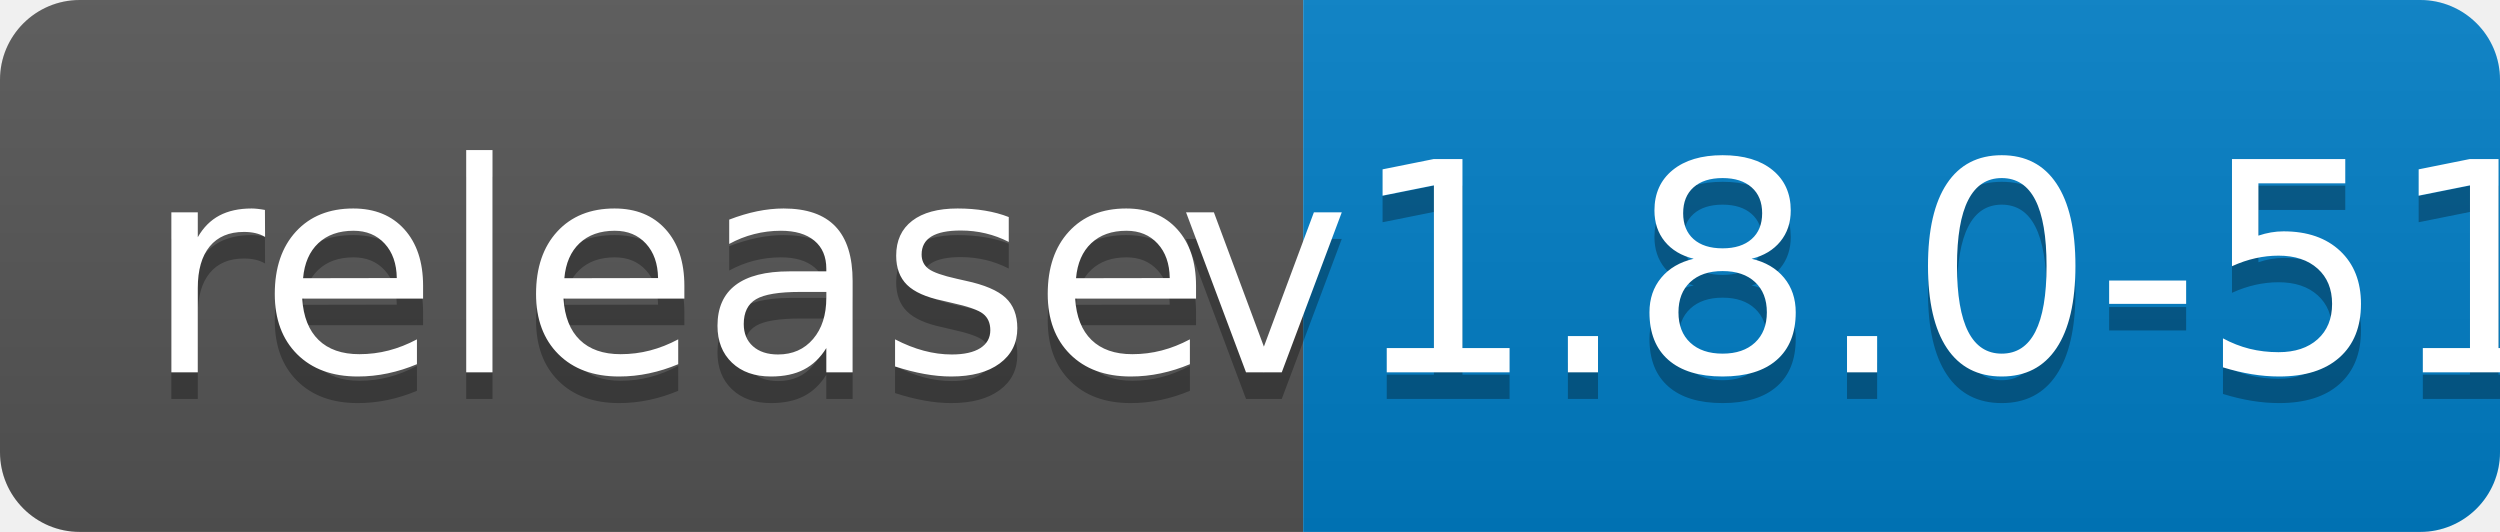
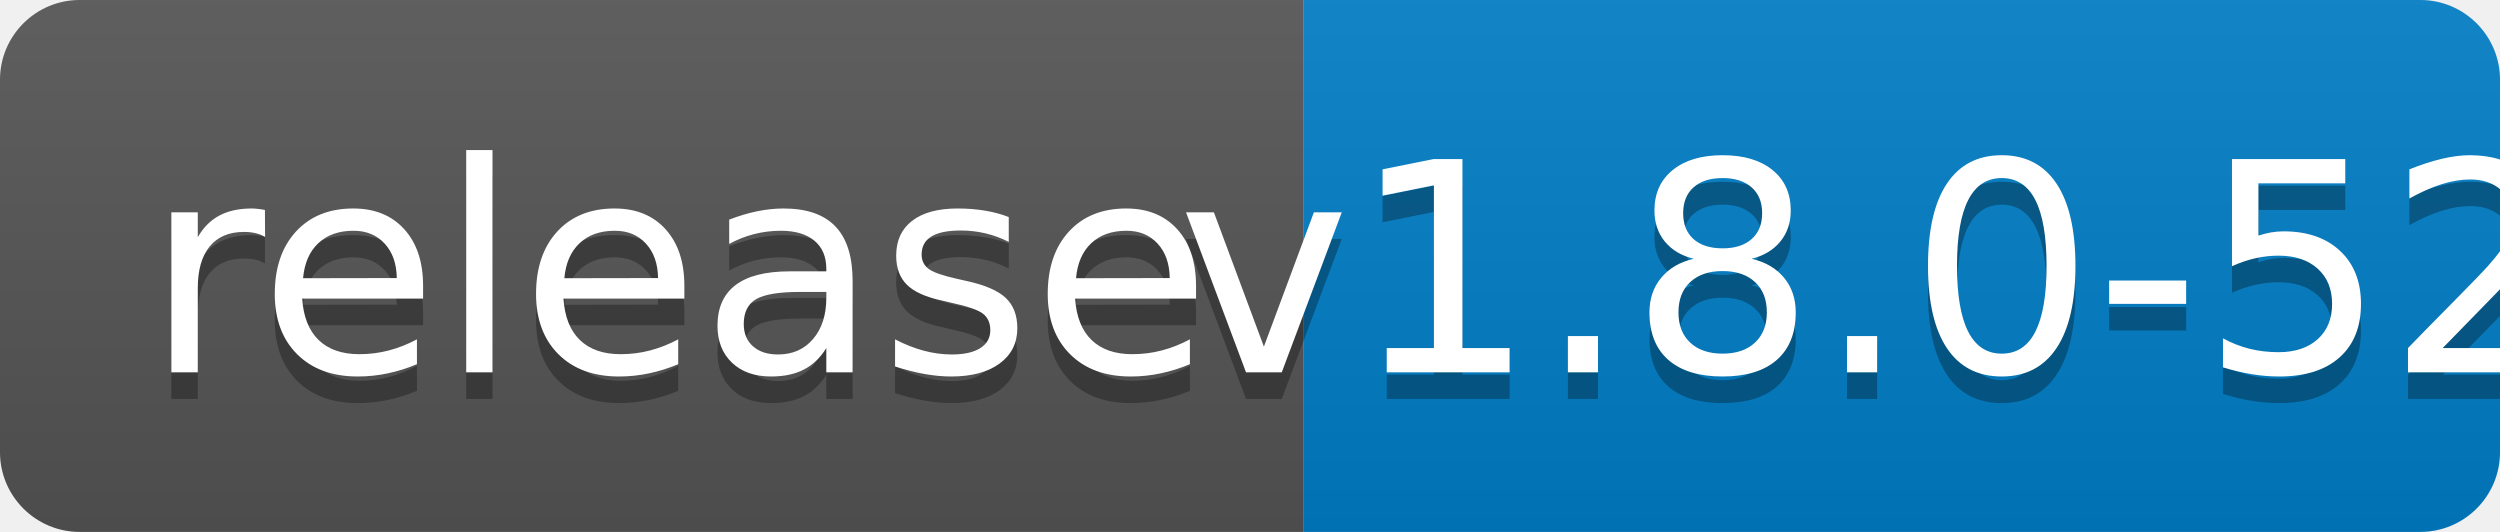
<svg xmlns="http://www.w3.org/2000/svg" width="94" height="20">
  <linearGradient id="b" x2="0" y2="100%">
    <stop offset="0" stop-color="#bbb" stop-opacity=".1" />
    <stop offset="1" stop-opacity=".1" />
  </linearGradient>
  <clipPath id="a">
    <rect width="94" height="20" rx="3" fill="#fff" />
  </clipPath>
  <g clip-path="url(#a)">
    <path fill="#555" d="M0 0h49v20H0z" />
    <path fill="#007ec6" d="M49 0h45v20H49z" />
    <path fill="url(#b)" d="M0 0h94v20H0z" />
  </g>
  <g fill="#fff" text-anchor="middle" font-family="DejaVu Sans,Verdana,Geneva,sans-serif" font-size="110">
    <text x="255" y="150" fill="#010101" fill-opacity=".3" transform="scale(.1)" textLength="390">release</text>
    <text x="255" y="140" transform="scale(.1)" textLength="390">release</text>
-     <text x="705" y="150" fill="#010101" fill-opacity=".3" transform="scale(.1)" textLength="350">v1.8.0-51</text>
-     <text x="705" y="140" transform="scale(.1)" textLength="350">v1.8.0-51</text>
+     <text x="705" y="150" fill="#010101" fill-opacity=".3" transform="scale(.1)" textLength="350">v1.8.0-52</text>
+     <text x="705" y="140" transform="scale(.1)" textLength="350">v1.8.0-52</text>
  </g>
</svg>
